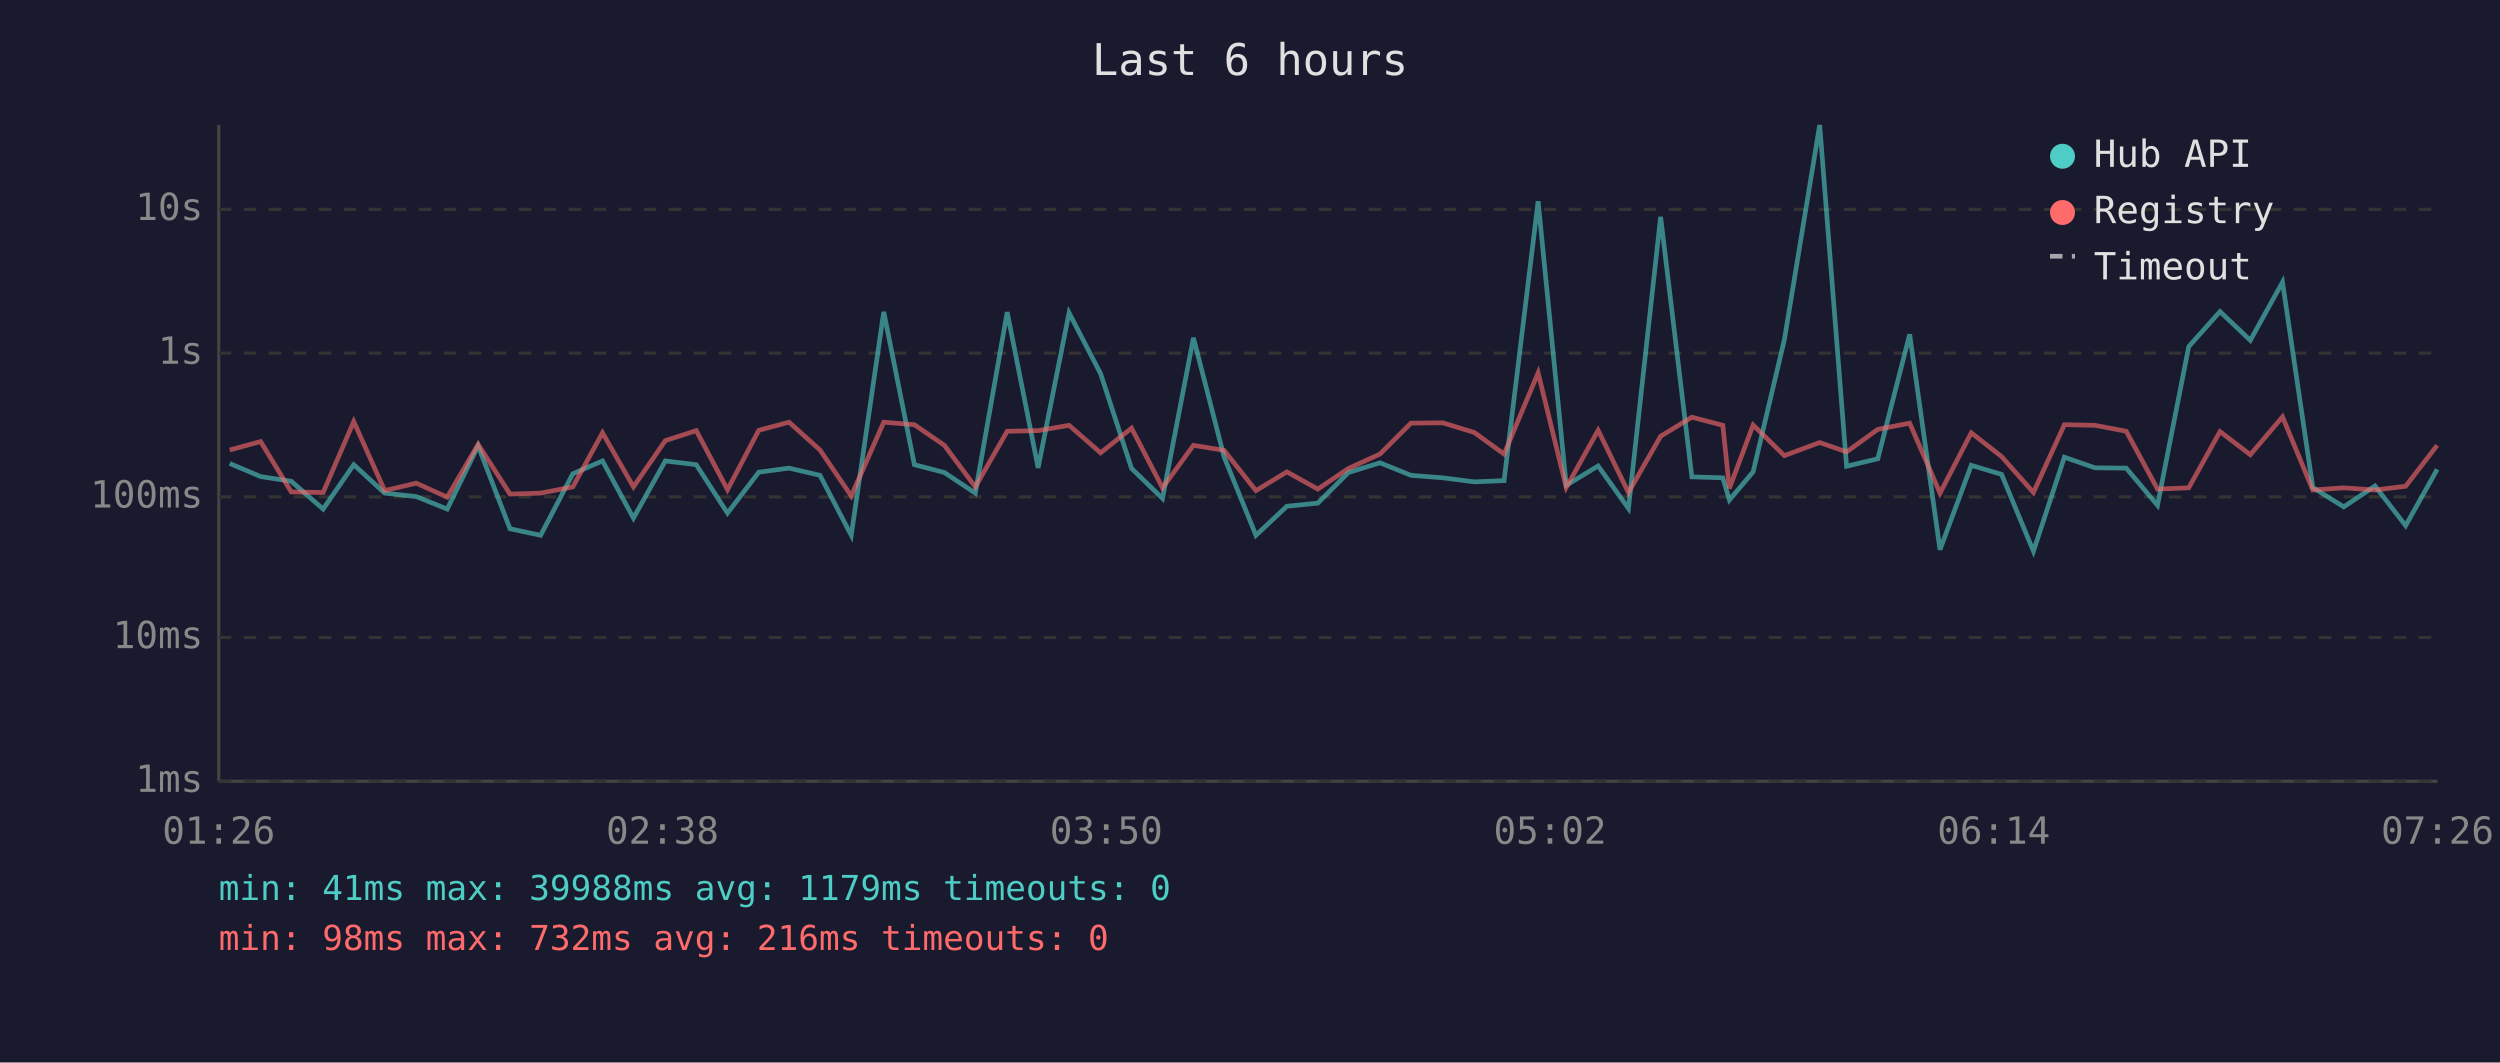
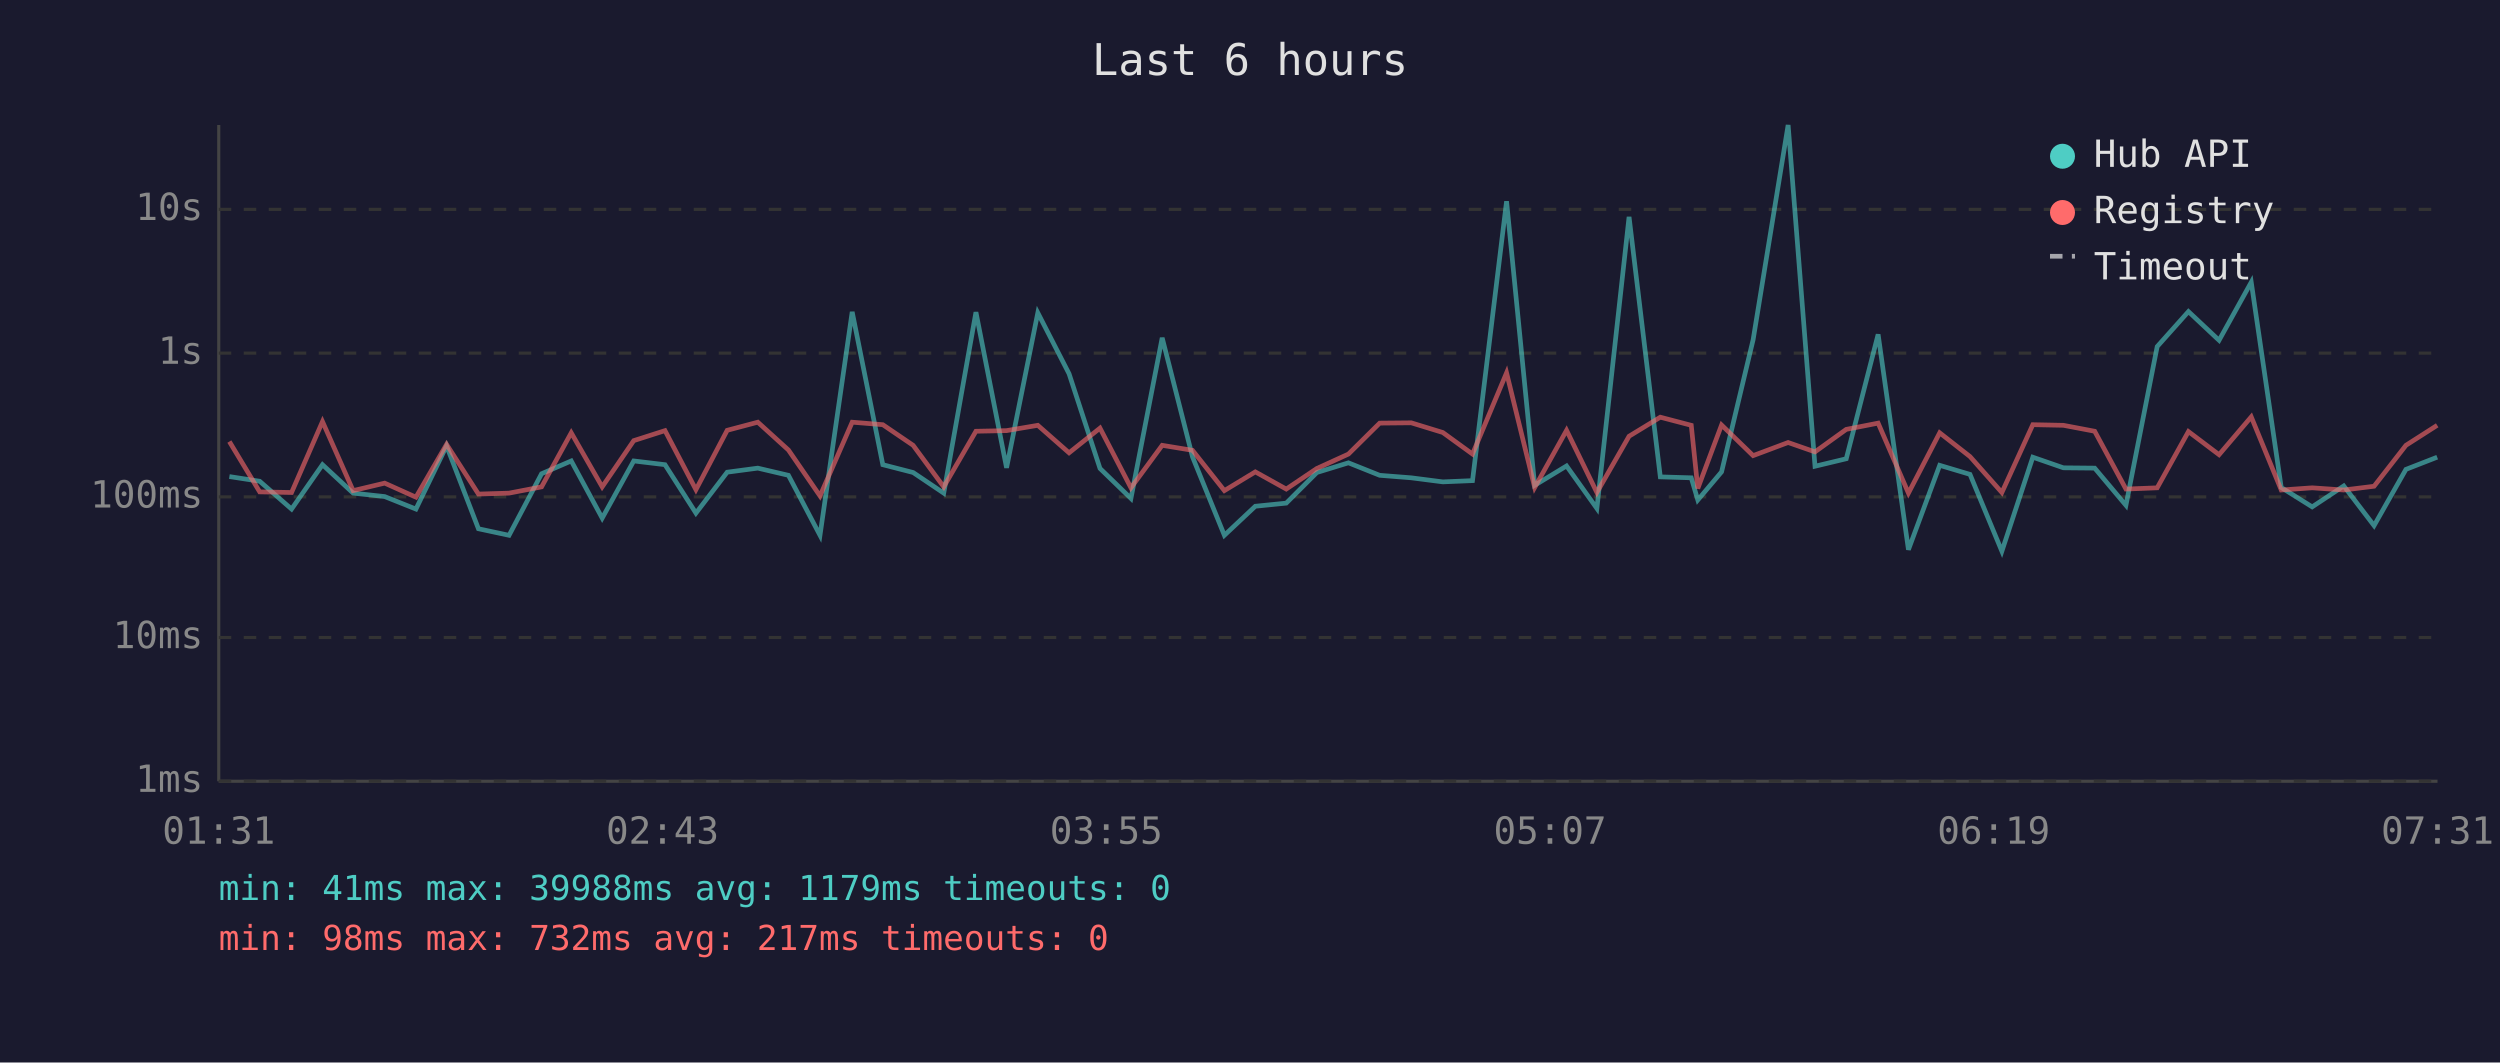
<svg xmlns="http://www.w3.org/2000/svg" viewBox="0 0 800 340" font-family="monospace" font-size="12">
  <rect width="800" height="340" fill="#1a1a2e" />
  <text x="400" y="24" fill="#e0e0e0" font-size="14" text-anchor="middle">Last 6 hours</text>
  <line x1="70" y1="40" x2="70" y2="250" stroke="#444" stroke-width="1" />
  <line x1="70" y1="250" x2="780" y2="250" stroke="#444" stroke-width="1" />
  <line x1="70" y1="250" x2="780" y2="250" stroke="#333" stroke-width="1" stroke-dasharray="4" />
  <text x="65" y="250" fill="#888" text-anchor="end" dominant-baseline="middle">1ms</text>
  <line x1="70" y1="204" x2="780" y2="204" stroke="#333" stroke-width="1" stroke-dasharray="4" />
  <text x="65" y="204" fill="#888" text-anchor="end" dominant-baseline="middle">10ms</text>
  <line x1="70" y1="159" x2="780" y2="159" stroke="#333" stroke-width="1" stroke-dasharray="4" />
  <text x="65" y="159" fill="#888" text-anchor="end" dominant-baseline="middle">100ms</text>
  <line x1="70" y1="113" x2="780" y2="113" stroke="#333" stroke-width="1" stroke-dasharray="4" />
  <text x="65" y="113" fill="#888" text-anchor="end" dominant-baseline="middle">1s</text>
  <line x1="70" y1="67" x2="780" y2="67" stroke="#333" stroke-width="1" stroke-dasharray="4" />
  <text x="65" y="67" fill="#888" text-anchor="end" dominant-baseline="middle">10s</text>
-   <text x="70" y="270" fill="#888" text-anchor="middle">01:26</text>
-   <text x="212" y="270" fill="#888" text-anchor="middle">02:38</text>
-   <text x="354" y="270" fill="#888" text-anchor="middle">03:50</text>
-   <text x="496" y="270" fill="#888" text-anchor="middle">05:02</text>
-   <text x="638" y="270" fill="#888" text-anchor="middle">06:14</text>
-   <text x="780" y="270" fill="#888" text-anchor="middle">07:26</text>
-   <polyline points="73.5,148.3 83.4,152.5 93.2,154.0 103.4,162.9 113.2,148.7 123.1,157.8 133.2,158.9 143.1,162.9 153.0,142.7 163.2,169.2 173.0,171.3 183.3,151.6 192.8,147.5 202.7,165.8 212.9,147.5 222.8,148.7 232.8,164.2 242.8,151.1 252.5,149.8 262.4,152.1 272.4,171.3 282.8,99.8 292.6,148.7 302.2,151.2 312.1,157.8 322.3,99.9 332.2,149.7 342.1,100.1 352.2,119.6 362.1,149.9 372.0,159.5 381.9,108.1 391.7,146.2 401.9,171.3 411.8,162.0 421.7,161.0 431.5,151.2 441.6,148.1 451.5,152.1 461.7,152.9 471.8,154.2 481.3,153.8 492.2,64.4 501.2,155.3 511.4,149.1 521.1,162.7 531.4,69.4 541.4,152.6 551.3,152.9 553.4,160.0 561.0,151.0 571.0,108.7 582.3,40.0 590.9,149.2 600.9,146.8 611.1,107.0 620.8,175.9 630.8,148.9 640.5,151.8 650.7,176.4 660.6,146.3 670.4,149.7 680.4,149.8 690.4,161.7 700.4,110.9 710.4,99.7 720.1,108.9 730.4,90.3 740.1,156.0 750.0,162.2 760.0,155.5 769.8,168.2 779.9,150.2" fill="none" stroke="#4ecdc4" stroke-width="1.5" opacity="0.6" />
-   <polyline points="73.5,144.0 83.4,141.3 93.2,157.4 103.4,157.6 113.2,134.9 123.1,157.0 133.2,154.6 143.1,159.1 153.0,142.2 163.2,158.1 173.0,157.8 183.3,155.8 192.8,138.5 202.7,155.8 212.9,141.0 222.8,137.8 232.8,156.7 242.8,137.7 252.5,135.1 262.4,144.0 272.4,158.7 282.8,135.1 292.6,135.9 302.2,142.5 312.1,155.8 322.3,138.0 332.2,137.8 342.1,136.1 352.2,144.9 362.1,137.0 372.0,156.1 381.9,142.5 391.7,144.1 401.9,157.0 411.8,151.0 421.7,156.5 431.5,149.9 441.6,145.3 451.5,135.4 461.7,135.3 471.8,138.4 481.3,145.3 492.2,119.3 501.2,156.0 511.4,137.7 521.1,157.6 531.4,139.6 541.4,133.5 551.3,136.1 553.4,156.3 561.0,136.0 571.0,145.8 582.3,141.6 590.9,144.6 600.9,137.4 611.1,135.4 620.8,157.8 630.8,138.5 640.5,146.1 650.7,157.6 660.6,135.9 670.4,136.1 680.4,138.0 690.4,156.5 700.4,156.1 710.4,138.1 720.1,145.5 730.4,133.4 740.1,156.8 750.0,156.1 760.0,156.8 769.8,155.6 779.9,142.5" fill="none" stroke="#ff6b6b" stroke-width="1.5" opacity="0.6" />
+   <text x="70" y="270" fill="#888" text-anchor="middle">01:31</text>
+   <text x="212" y="270" fill="#888" text-anchor="middle">02:43</text>
+   <text x="354" y="270" fill="#888" text-anchor="middle">03:55</text>
+   <text x="496" y="270" fill="#888" text-anchor="middle">05:07</text>
+   <text x="638" y="270" fill="#888" text-anchor="middle">06:19</text>
+   <text x="780" y="270" fill="#888" text-anchor="middle">07:31</text>
+   <polyline points="73.4,152.5 83.1,154.0 93.3,162.9 103.2,148.7 113.0,157.8 123.1,158.9 133.1,162.9 142.9,142.7 153.1,169.2 162.9,171.3 173.3,151.6 182.8,147.5 192.7,165.8 202.8,147.5 212.8,148.7 222.7,164.2 232.7,151.1 242.5,149.8 252.3,152.1 262.4,171.3 272.7,99.8 282.5,148.7 292.2,151.2 302.0,157.8 312.3,99.9 322.1,149.7 332.1,100.1 342.1,119.6 352.0,149.9 361.9,159.5 371.9,108.1 381.6,146.2 391.8,171.3 401.7,162.0 411.6,161.0 421.4,151.2 431.5,148.1 441.5,152.1 451.6,152.9 461.7,154.2 471.2,153.8 482.1,64.4 491.1,155.3 501.3,149.1 511.0,162.7 521.3,69.4 531.3,152.6 541.2,152.9 543.3,160.0 550.9,151.0 561.0,108.7 572.2,40.0 580.8,149.2 590.8,146.8 601.0,107.0 610.7,175.9 620.7,148.9 630.4,151.8 640.6,176.4 650.5,146.3 660.3,149.7 670.3,149.8 680.3,161.7 690.3,110.9 700.3,99.7 710.1,108.9 720.4,90.3 730.0,156.0 739.9,162.2 750.0,155.5 759.7,168.2 769.9,150.2 779.9,146.3" fill="none" stroke="#4ecdc4" stroke-width="1.5" opacity="0.6" />
+   <polyline points="73.4,141.3 83.1,157.4 93.3,157.6 103.2,134.9 113.0,157.0 123.1,154.6 133.1,159.1 142.9,142.2 153.1,158.1 162.9,157.8 173.3,155.8 182.8,138.5 192.7,155.8 202.8,141.0 212.8,137.8 222.7,156.7 232.7,137.7 242.5,135.1 252.3,144.0 262.4,158.7 272.7,135.1 282.5,135.9 292.2,142.5 302.0,155.8 312.3,138.0 322.1,137.8 332.1,136.1 342.1,144.9 352.0,137.0 361.9,156.1 371.9,142.5 381.6,144.1 391.8,157.0 401.7,151.0 411.6,156.5 421.4,149.9 431.5,145.3 441.5,135.4 451.6,135.3 461.7,138.4 471.2,145.3 482.1,119.3 491.1,156.0 501.3,137.7 511.0,157.6 521.3,139.6 531.3,133.5 541.2,136.1 543.3,156.3 550.9,136.0 561.0,145.8 572.2,141.6 580.8,144.6 590.8,137.4 601.0,135.4 610.7,157.8 620.7,138.5 630.4,146.1 640.6,157.6 650.5,135.9 660.3,136.1 670.3,138.0 680.3,156.5 690.3,156.1 700.3,138.1 710.1,145.5 720.4,133.4 730.0,156.8 739.9,156.1 750.0,156.8 759.7,155.6 769.9,142.5 779.9,136.1" fill="none" stroke="#ff6b6b" stroke-width="1.5" opacity="0.6" />
  <circle cx="660" cy="50" r="4" fill="#4ecdc4" />
  <text x="670" y="50" fill="#e0e0e0" dominant-baseline="middle">Hub API</text>
  <circle cx="660" cy="68" r="4" fill="#ff6b6b" />
  <text x="670" y="68" fill="#e0e0e0" dominant-baseline="middle">Registry</text>
  <line x1="656" y1="82" x2="664" y2="82" stroke="#e0e0e0" stroke-width="1.5" stroke-dasharray="4,3" opacity="0.7" />
  <text x="670" y="86" fill="#e0e0e0" dominant-baseline="middle">Timeout</text>
  <text x="70" y="288" fill="#4ecdc4" font-size="11">min: 41ms  max: 39988ms  avg: 1179ms  timeouts: 0</text>
-   <text x="70" y="304" fill="#ff6b6b" font-size="11">min: 98ms  max: 732ms  avg: 216ms  timeouts: 0</text>
+   <text x="70" y="304" fill="#ff6b6b" font-size="11">min: 98ms  max: 732ms  avg: 217ms  timeouts: 0</text>
</svg>
